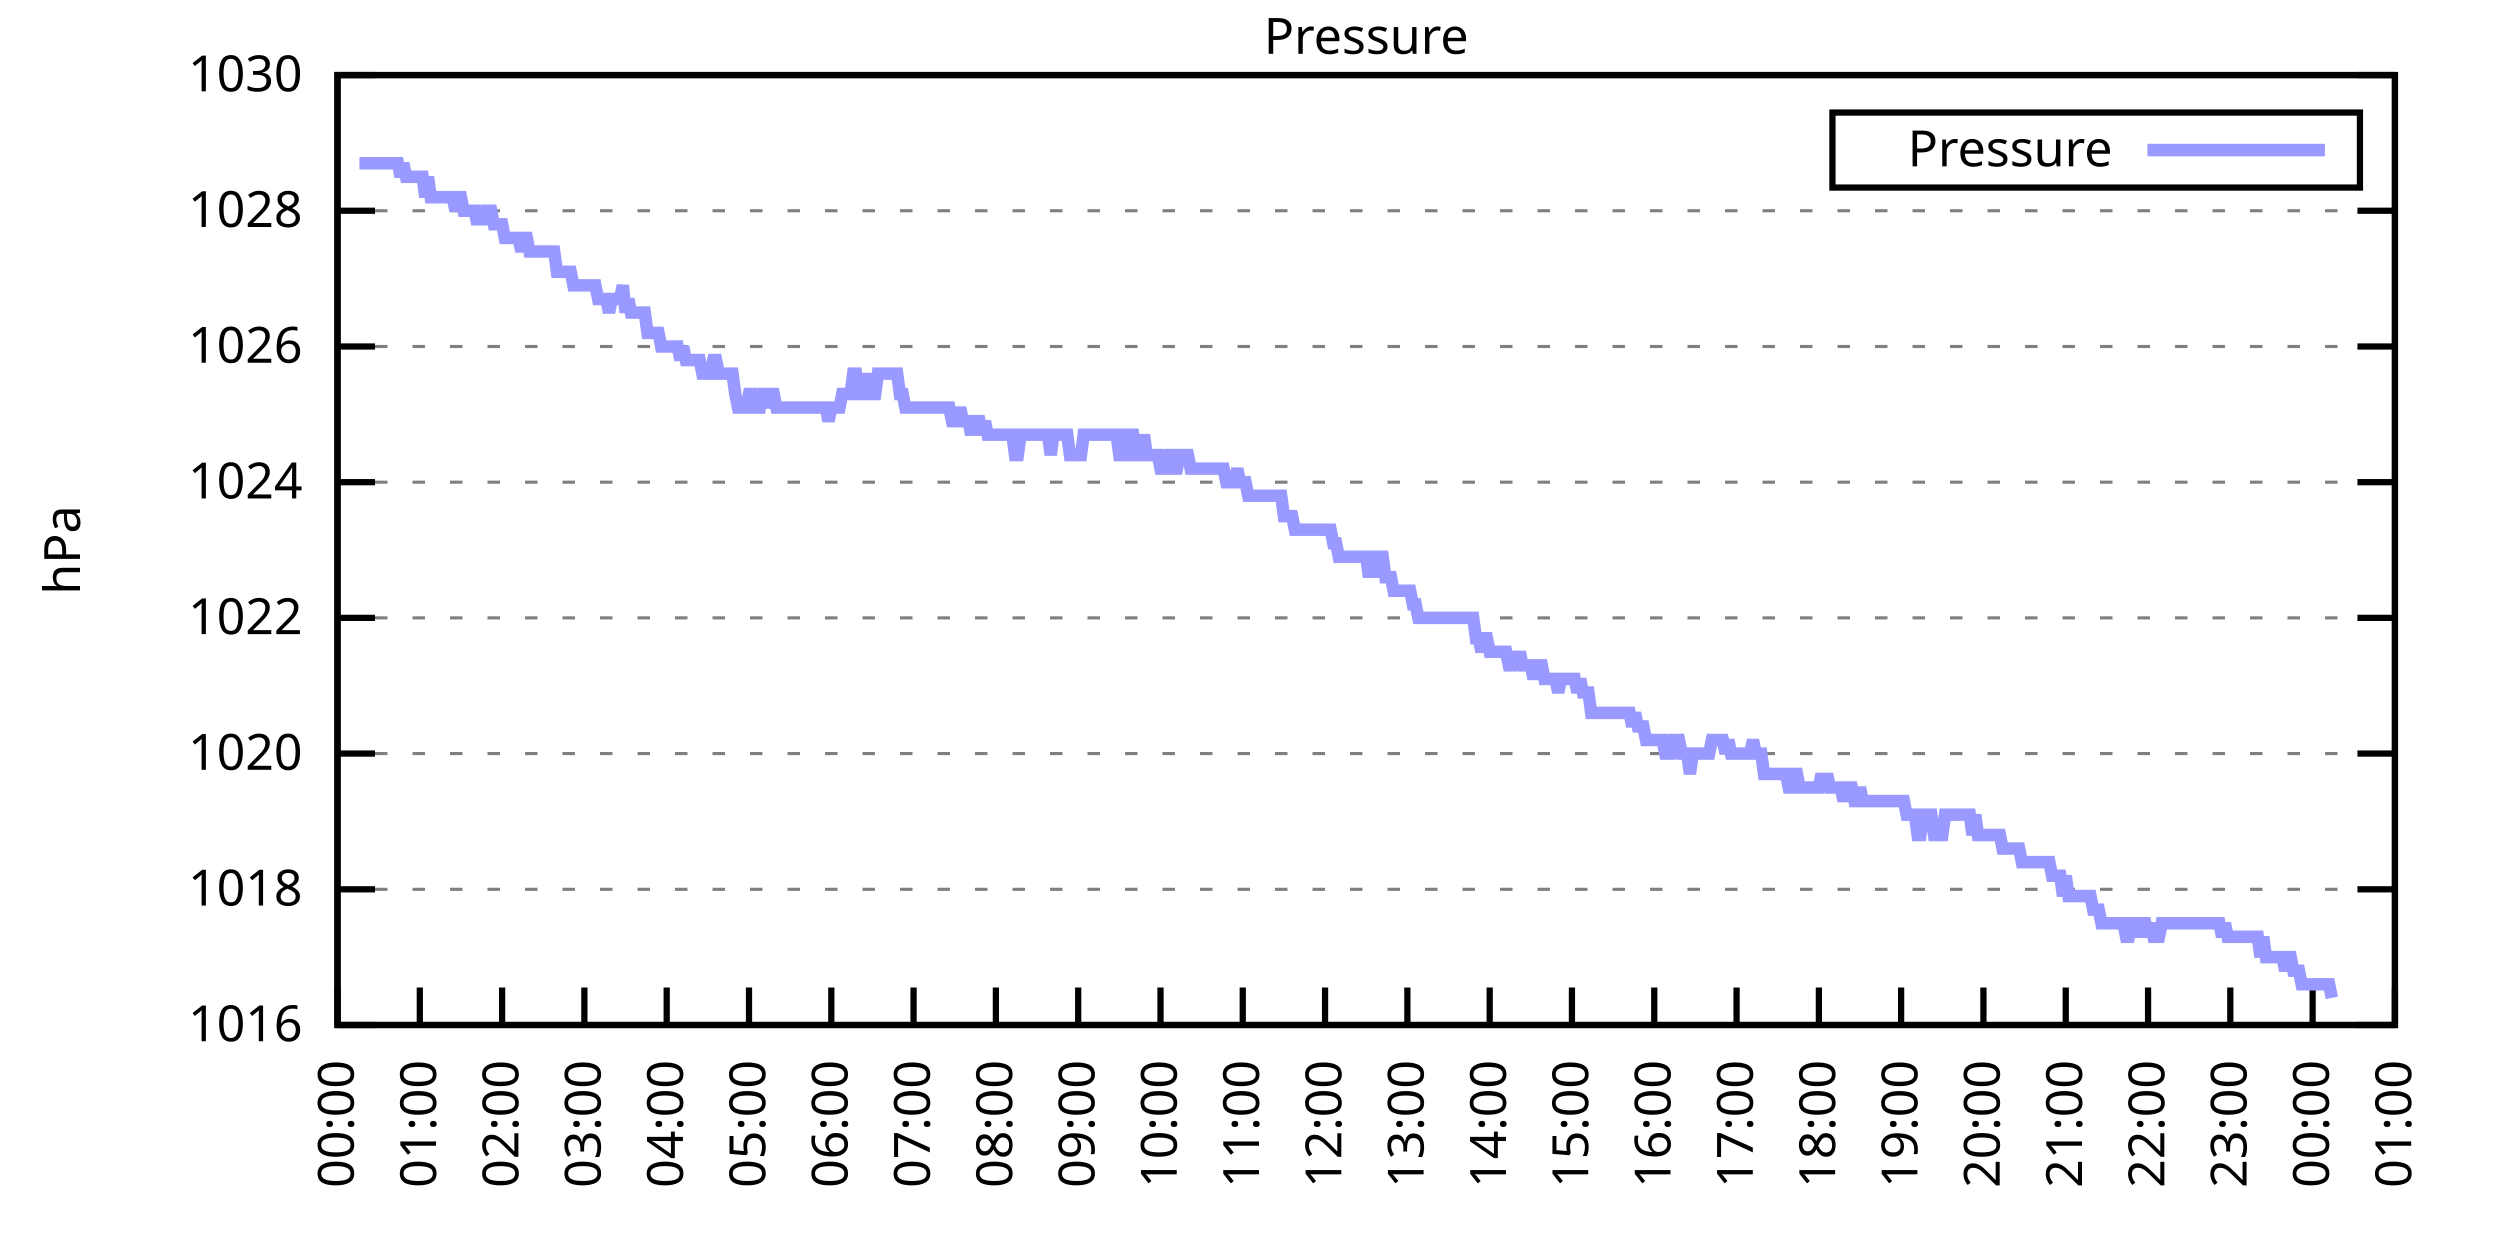
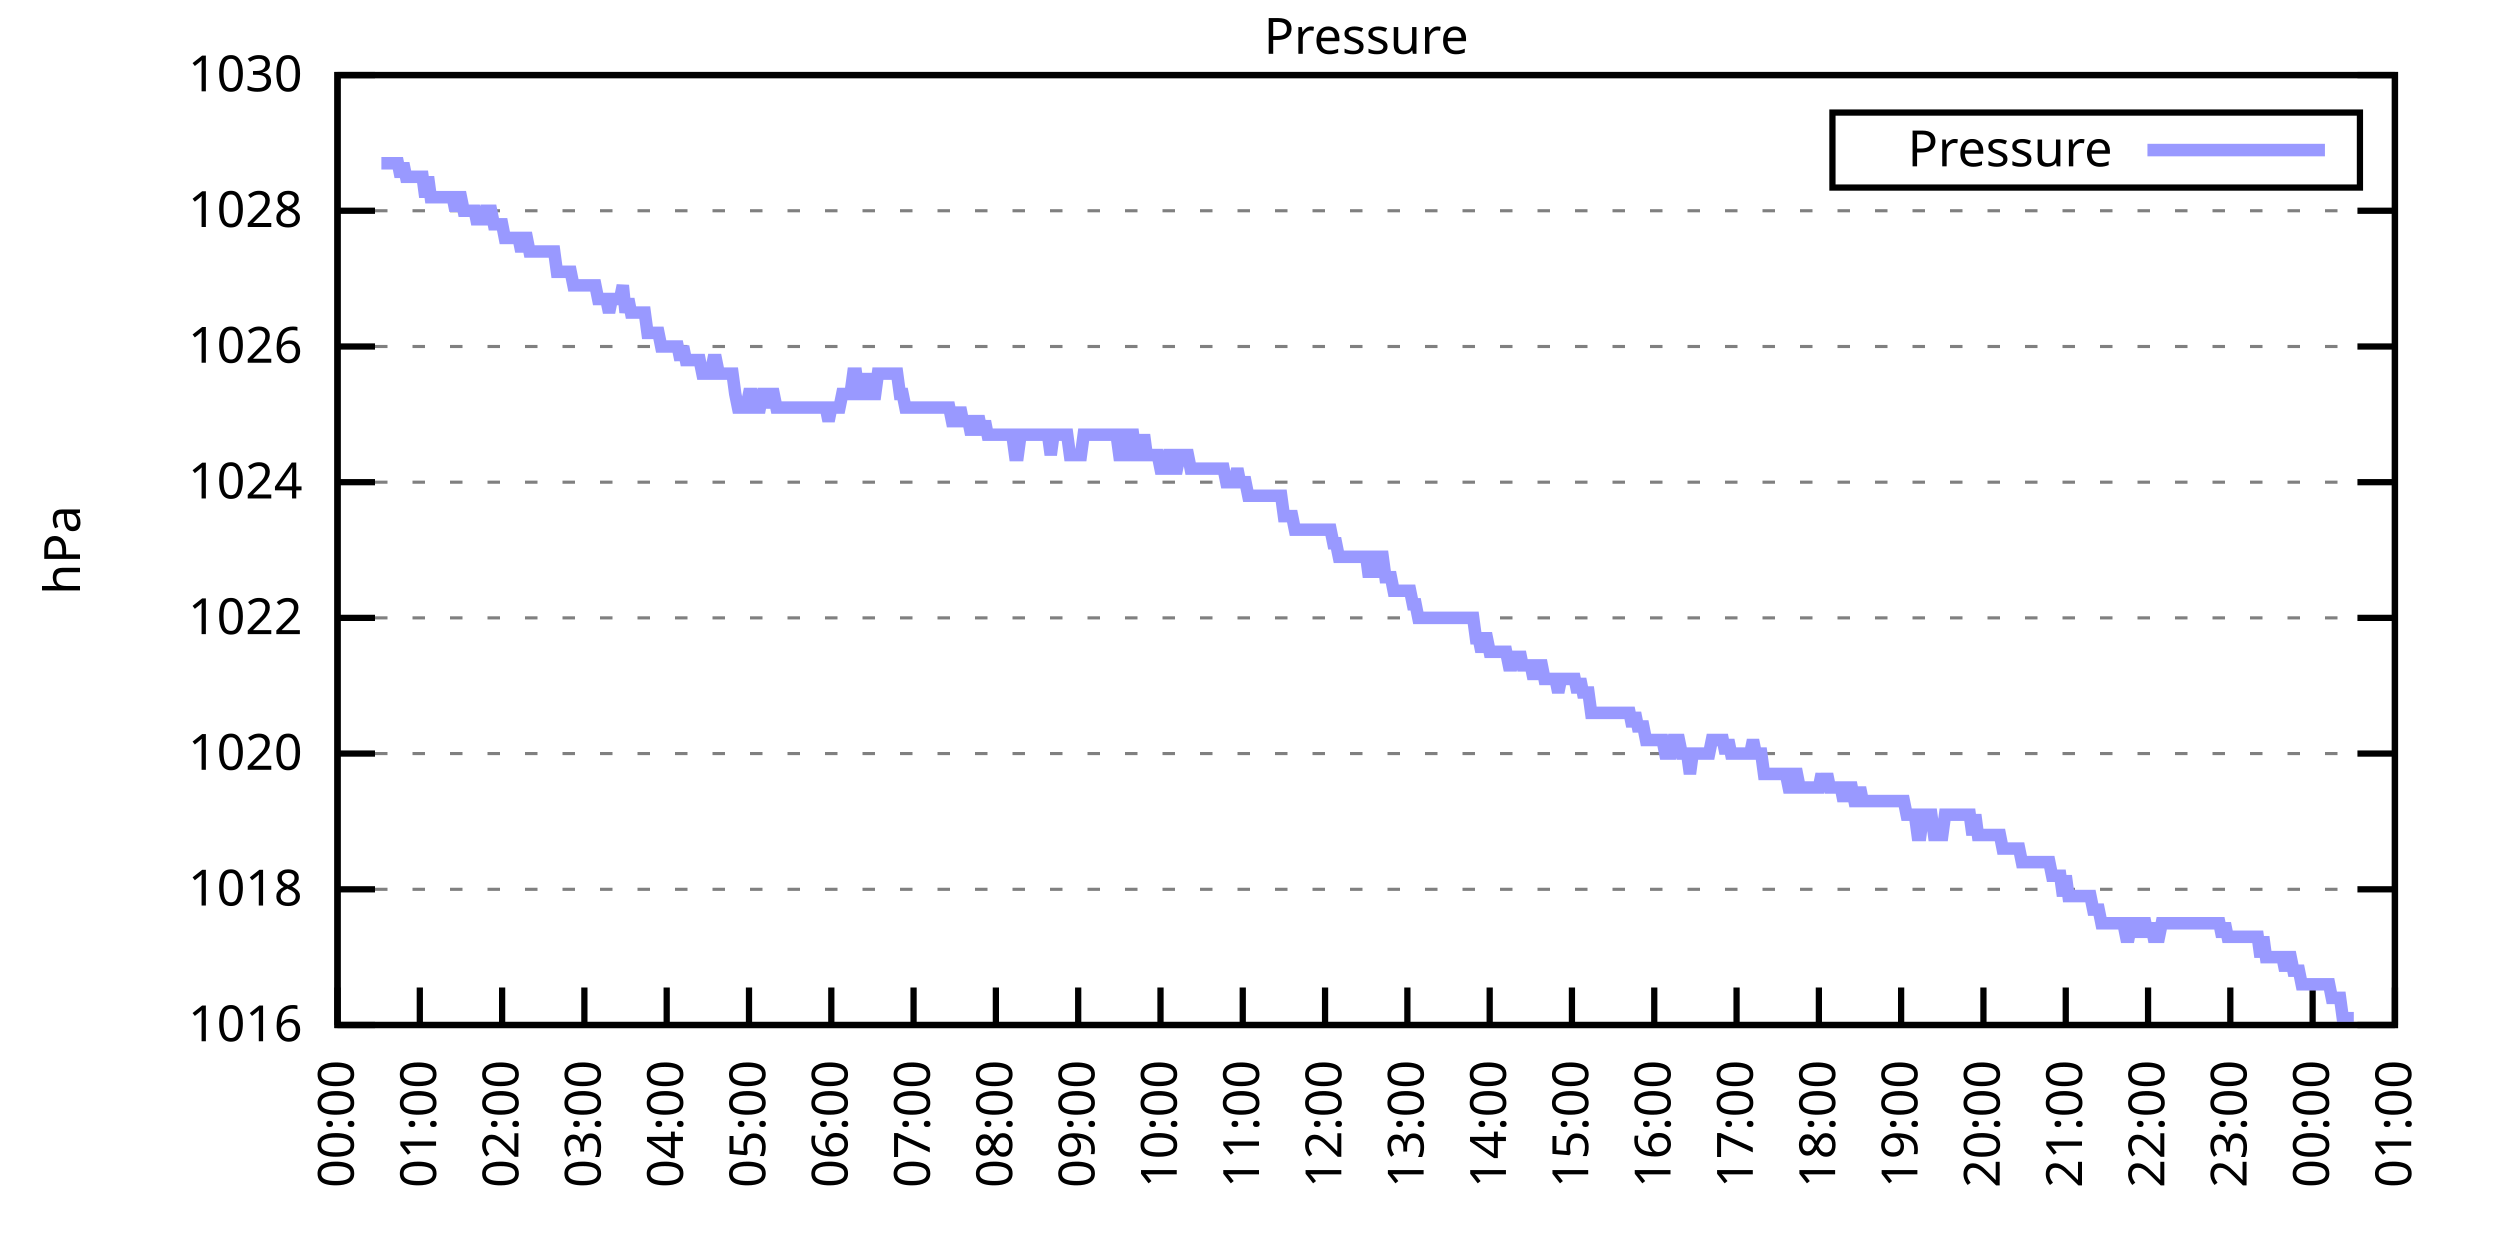
<svg xmlns="http://www.w3.org/2000/svg" xmlns:xlink="http://www.w3.org/1999/xlink" width="400" height="200" viewBox="0 0 400 200">
  <g id="gnuplot_canvas">
    <rect x="0" y="0" width="400" height="200" fill="none" />
    <defs>
      <circle id="gpDot" r="0.5" stroke-width="0.5" stroke="currentColor" />
      <path id="gpPt0" stroke-width="0.333" stroke="currentColor" d="M-1,0 h2 M0,-1 v2" />
      <path id="gpPt1" stroke-width="0.333" stroke="currentColor" d="M-1,-1 L1,1 M1,-1 L-1,1" />
      <path id="gpPt2" stroke-width="0.333" stroke="currentColor" d="M-1,0 L1,0 M0,-1 L0,1 M-1,-1 L1,1 M-1,1 L1,-1" />
      <rect id="gpPt3" stroke-width="0.333" stroke="currentColor" x="-1" y="-1" width="2" height="2" />
      <rect id="gpPt4" stroke-width="0.333" stroke="currentColor" fill="currentColor" x="-1" y="-1" width="2" height="2" />
      <circle id="gpPt5" stroke-width="0.333" stroke="currentColor" cx="0" cy="0" r="1" />
      <use xlink:href="#gpPt5" id="gpPt6" fill="currentColor" stroke="none" />
      <path id="gpPt7" stroke-width="0.333" stroke="currentColor" d="M0,-1.33 L-1.33,0.67 L1.33,0.67 z" />
      <use xlink:href="#gpPt7" id="gpPt8" fill="currentColor" stroke="none" />
      <use xlink:href="#gpPt7" id="gpPt9" stroke="currentColor" transform="rotate(180)" />
      <use xlink:href="#gpPt9" id="gpPt10" fill="currentColor" stroke="none" />
      <use xlink:href="#gpPt3" id="gpPt11" stroke="currentColor" transform="rotate(45)" />
      <use xlink:href="#gpPt11" id="gpPt12" fill="currentColor" stroke="none" />
      <path id="gpPt13" stroke-width="0.333" stroke="currentColor" d="M0,1.330 L1.265,0.411 L0.782,-1.067 L-0.782,-1.076 L-1.265,0.411 z" />
      <use xlink:href="#gpPt13" id="gpPt14" fill="currentColor" stroke="none" />
      <filter id="textbox" filterUnits="objectBoundingBox" x="0" y="0" height="1" width="1">
        <feFlood flood-color="white" flood-opacity="1" result="bgnd" />
        <feComposite in="SourceGraphic" in2="bgnd" operator="atop" />
      </filter>
      <filter id="greybox" filterUnits="objectBoundingBox" x="0" y="0" height="1" width="1">
        <feFlood flood-color="lightgrey" flood-opacity="1" result="grey" />
        <feComposite in="SourceGraphic" in2="grey" operator="atop" />
      </filter>
    </defs>
    <g fill="none" color="white" stroke="currentColor" stroke-width="1.00" stroke-linecap="butt" stroke-linejoin="miter">
</g>
    <g fill="none" color="black" stroke="currentColor" stroke-width="1.00" stroke-linecap="butt" stroke-linejoin="miter">
      <g stroke="none" shape-rendering="crispEdges">
        <polygon fill="rgb(255, 255, 255)" points="54.00,164.00 383.18,164.00 383.18,12.02 54.00,12.02 " />
      </g>
    </g>
    <g fill="none" color="black" stroke="currentColor" stroke-width="1.00" stroke-linecap="butt" stroke-linejoin="miter">
</g>
    <g fill="none" color="black" stroke="black" stroke-width="0.50" stroke-linecap="butt" stroke-linejoin="miter">
</g>
    <g fill="none" color="gray" stroke="currentColor" stroke-width="0.50" stroke-linecap="butt" stroke-linejoin="miter">
      <path stroke="gray" stroke-dasharray="2,4" class="gridline" d="M54.00,164.00 L383.19,164.00  " />
    </g>
    <g fill="none" color="gray" stroke="gray" stroke-width="1.00" stroke-linecap="butt" stroke-linejoin="miter">
</g>
    <g fill="none" color="black" stroke="currentColor" stroke-width="1.00" stroke-linecap="butt" stroke-linejoin="miter">
      <path stroke="black" d="M54.00,164.00 L60.00,164.00 M383.19,164.00 L377.19,164.00  " />
      <g transform="translate(48.40,166.60)" stroke="none" fill="black" font-family="Sans" font-size="8.00" text-anchor="end">
        <text>
          <tspan font-family="Sans"> 1016</tspan>
        </text>
      </g>
    </g>
    <g fill="none" color="black" stroke="currentColor" stroke-width="1.00" stroke-linecap="butt" stroke-linejoin="miter">
</g>
    <g fill="none" color="black" stroke="black" stroke-width="0.50" stroke-linecap="butt" stroke-linejoin="miter">
</g>
    <g fill="none" color="gray" stroke="currentColor" stroke-width="0.50" stroke-linecap="butt" stroke-linejoin="miter">
      <path stroke="gray" stroke-dasharray="2,4" class="gridline" d="M54.00,142.29 L383.19,142.29  " />
    </g>
    <g fill="none" color="gray" stroke="gray" stroke-width="1.00" stroke-linecap="butt" stroke-linejoin="miter">
</g>
    <g fill="none" color="black" stroke="currentColor" stroke-width="1.00" stroke-linecap="butt" stroke-linejoin="miter">
      <path stroke="black" d="M54.00,142.29 L60.00,142.29 M383.19,142.29 L377.19,142.29  " />
      <g transform="translate(48.40,144.89)" stroke="none" fill="black" font-family="Sans" font-size="8.00" text-anchor="end">
        <text>
          <tspan font-family="Sans"> 1018</tspan>
        </text>
      </g>
    </g>
    <g fill="none" color="black" stroke="currentColor" stroke-width="1.00" stroke-linecap="butt" stroke-linejoin="miter">
</g>
    <g fill="none" color="black" stroke="black" stroke-width="0.50" stroke-linecap="butt" stroke-linejoin="miter">
</g>
    <g fill="none" color="gray" stroke="currentColor" stroke-width="0.50" stroke-linecap="butt" stroke-linejoin="miter">
      <path stroke="gray" stroke-dasharray="2,4" class="gridline" d="M54.00,120.57 L383.19,120.57  " />
    </g>
    <g fill="none" color="gray" stroke="gray" stroke-width="1.00" stroke-linecap="butt" stroke-linejoin="miter">
</g>
    <g fill="none" color="black" stroke="currentColor" stroke-width="1.00" stroke-linecap="butt" stroke-linejoin="miter">
      <path stroke="black" d="M54.00,120.57 L60.00,120.57 M383.19,120.57 L377.19,120.57  " />
      <g transform="translate(48.40,123.17)" stroke="none" fill="black" font-family="Sans" font-size="8.00" text-anchor="end">
        <text>
          <tspan font-family="Sans"> 1020</tspan>
        </text>
      </g>
    </g>
    <g fill="none" color="black" stroke="currentColor" stroke-width="1.00" stroke-linecap="butt" stroke-linejoin="miter">
</g>
    <g fill="none" color="black" stroke="black" stroke-width="0.50" stroke-linecap="butt" stroke-linejoin="miter">
</g>
    <g fill="none" color="gray" stroke="currentColor" stroke-width="0.50" stroke-linecap="butt" stroke-linejoin="miter">
      <path stroke="gray" stroke-dasharray="2,4" class="gridline" d="M54.00,98.86 L383.19,98.86  " />
    </g>
    <g fill="none" color="gray" stroke="gray" stroke-width="1.00" stroke-linecap="butt" stroke-linejoin="miter">
</g>
    <g fill="none" color="black" stroke="currentColor" stroke-width="1.00" stroke-linecap="butt" stroke-linejoin="miter">
      <path stroke="black" d="M54.00,98.86 L60.00,98.86 M383.19,98.86 L377.19,98.86  " />
      <g transform="translate(48.40,101.46)" stroke="none" fill="black" font-family="Sans" font-size="8.00" text-anchor="end">
        <text>
          <tspan font-family="Sans"> 1022</tspan>
        </text>
      </g>
    </g>
    <g fill="none" color="black" stroke="currentColor" stroke-width="1.00" stroke-linecap="butt" stroke-linejoin="miter">
</g>
    <g fill="none" color="black" stroke="black" stroke-width="0.50" stroke-linecap="butt" stroke-linejoin="miter">
</g>
    <g fill="none" color="gray" stroke="currentColor" stroke-width="0.50" stroke-linecap="butt" stroke-linejoin="miter">
      <path stroke="gray" stroke-dasharray="2,4" class="gridline" d="M54.00,77.15 L383.19,77.15  " />
    </g>
    <g fill="none" color="gray" stroke="gray" stroke-width="1.00" stroke-linecap="butt" stroke-linejoin="miter">
</g>
    <g fill="none" color="black" stroke="currentColor" stroke-width="1.00" stroke-linecap="butt" stroke-linejoin="miter">
      <path stroke="black" d="M54.00,77.15 L60.00,77.15 M383.19,77.15 L377.19,77.15  " />
      <g transform="translate(48.40,79.75)" stroke="none" fill="black" font-family="Sans" font-size="8.00" text-anchor="end">
        <text>
          <tspan font-family="Sans"> 1024</tspan>
        </text>
      </g>
    </g>
    <g fill="none" color="black" stroke="currentColor" stroke-width="1.00" stroke-linecap="butt" stroke-linejoin="miter">
</g>
    <g fill="none" color="black" stroke="black" stroke-width="0.50" stroke-linecap="butt" stroke-linejoin="miter">
</g>
    <g fill="none" color="gray" stroke="currentColor" stroke-width="0.50" stroke-linecap="butt" stroke-linejoin="miter">
      <path stroke="gray" stroke-dasharray="2,4" class="gridline" d="M54.00,55.44 L383.19,55.44  " />
    </g>
    <g fill="none" color="gray" stroke="gray" stroke-width="1.00" stroke-linecap="butt" stroke-linejoin="miter">
</g>
    <g fill="none" color="black" stroke="currentColor" stroke-width="1.00" stroke-linecap="butt" stroke-linejoin="miter">
      <path stroke="black" d="M54.00,55.44 L60.00,55.44 M383.19,55.44 L377.19,55.44  " />
      <g transform="translate(48.40,58.04)" stroke="none" fill="black" font-family="Sans" font-size="8.00" text-anchor="end">
        <text>
          <tspan font-family="Sans"> 1026</tspan>
        </text>
      </g>
    </g>
    <g fill="none" color="black" stroke="currentColor" stroke-width="1.00" stroke-linecap="butt" stroke-linejoin="miter">
</g>
    <g fill="none" color="black" stroke="black" stroke-width="0.50" stroke-linecap="butt" stroke-linejoin="miter">
</g>
    <g fill="none" color="gray" stroke="currentColor" stroke-width="0.50" stroke-linecap="butt" stroke-linejoin="miter">
      <path stroke="gray" stroke-dasharray="2,4" class="gridline" d="M54.00,33.72 L383.19,33.72  " />
    </g>
    <g fill="none" color="gray" stroke="gray" stroke-width="1.00" stroke-linecap="butt" stroke-linejoin="miter">
</g>
    <g fill="none" color="black" stroke="currentColor" stroke-width="1.00" stroke-linecap="butt" stroke-linejoin="miter">
      <path stroke="black" d="M54.00,33.72 L60.00,33.72 M383.19,33.72 L377.19,33.72  " />
      <g transform="translate(48.40,36.32)" stroke="none" fill="black" font-family="Sans" font-size="8.00" text-anchor="end">
        <text>
          <tspan font-family="Sans"> 1028</tspan>
        </text>
      </g>
    </g>
    <g fill="none" color="black" stroke="currentColor" stroke-width="1.00" stroke-linecap="butt" stroke-linejoin="miter">
</g>
    <g fill="none" color="black" stroke="black" stroke-width="0.50" stroke-linecap="butt" stroke-linejoin="miter">
</g>
    <g fill="none" color="gray" stroke="currentColor" stroke-width="0.50" stroke-linecap="butt" stroke-linejoin="miter">
      <path stroke="gray" stroke-dasharray="2,4" class="gridline" d="M54.00,12.01 L383.19,12.01  " />
    </g>
    <g fill="none" color="gray" stroke="gray" stroke-width="1.00" stroke-linecap="butt" stroke-linejoin="miter">
</g>
    <g fill="none" color="black" stroke="currentColor" stroke-width="1.00" stroke-linecap="butt" stroke-linejoin="miter">
      <path stroke="black" d="M54.00,12.01 L60.00,12.01 M383.19,12.01 L377.19,12.01  " />
      <g transform="translate(48.40,14.61)" stroke="none" fill="black" font-family="Sans" font-size="8.00" text-anchor="end">
        <text>
          <tspan font-family="Sans"> 1030</tspan>
        </text>
      </g>
    </g>
    <g fill="none" color="black" stroke="currentColor" stroke-width="1.00" stroke-linecap="butt" stroke-linejoin="miter">
      <path stroke="black" d="M54.00,164.00 L54.00,158.00  " />
      <g transform="translate(56.60,169.60) rotate(270.00)" stroke="none" fill="black" font-family="Sans" font-size="8.00" text-anchor="end">
        <text>
          <tspan font-family="Sans">00:00</tspan>
        </text>
      </g>
    </g>
    <g fill="none" color="black" stroke="currentColor" stroke-width="1.00" stroke-linecap="butt" stroke-linejoin="miter">
      <path stroke="black" d="M67.17,164.00 L67.17,158.00  " />
      <g transform="translate(69.77,169.60) rotate(270.00)" stroke="none" fill="black" font-family="Sans" font-size="8.00" text-anchor="end">
        <text>
          <tspan font-family="Sans">01:00</tspan>
        </text>
      </g>
    </g>
    <g fill="none" color="black" stroke="currentColor" stroke-width="1.00" stroke-linecap="butt" stroke-linejoin="miter">
      <path stroke="black" d="M80.34,164.00 L80.34,158.00  " />
      <g transform="translate(82.94,169.60) rotate(270.00)" stroke="none" fill="black" font-family="Sans" font-size="8.00" text-anchor="end">
        <text>
          <tspan font-family="Sans">02:00</tspan>
        </text>
      </g>
    </g>
    <g fill="none" color="black" stroke="currentColor" stroke-width="1.00" stroke-linecap="butt" stroke-linejoin="miter">
      <path stroke="black" d="M93.50,164.00 L93.50,158.00  " />
      <g transform="translate(96.10,169.60) rotate(270.00)" stroke="none" fill="black" font-family="Sans" font-size="8.00" text-anchor="end">
        <text>
          <tspan font-family="Sans">03:00</tspan>
        </text>
      </g>
    </g>
    <g fill="none" color="black" stroke="currentColor" stroke-width="1.00" stroke-linecap="butt" stroke-linejoin="miter">
      <path stroke="black" d="M106.67,164.00 L106.67,158.00  " />
      <g transform="translate(109.27,169.60) rotate(270.00)" stroke="none" fill="black" font-family="Sans" font-size="8.00" text-anchor="end">
        <text>
          <tspan font-family="Sans">04:00</tspan>
        </text>
      </g>
    </g>
    <g fill="none" color="black" stroke="currentColor" stroke-width="1.00" stroke-linecap="butt" stroke-linejoin="miter">
      <path stroke="black" d="M119.84,164.00 L119.84,158.00  " />
      <g transform="translate(122.44,169.60) rotate(270.00)" stroke="none" fill="black" font-family="Sans" font-size="8.00" text-anchor="end">
        <text>
          <tspan font-family="Sans">05:00</tspan>
        </text>
      </g>
    </g>
    <g fill="none" color="black" stroke="currentColor" stroke-width="1.00" stroke-linecap="butt" stroke-linejoin="miter">
      <path stroke="black" d="M133.01,164.00 L133.01,158.00  " />
      <g transform="translate(135.61,169.60) rotate(270.00)" stroke="none" fill="black" font-family="Sans" font-size="8.00" text-anchor="end">
        <text>
          <tspan font-family="Sans">06:00</tspan>
        </text>
      </g>
    </g>
    <g fill="none" color="black" stroke="currentColor" stroke-width="1.00" stroke-linecap="butt" stroke-linejoin="miter">
      <path stroke="black" d="M146.17,164.00 L146.17,158.00  " />
      <g transform="translate(148.77,169.60) rotate(270.00)" stroke="none" fill="black" font-family="Sans" font-size="8.00" text-anchor="end">
        <text>
          <tspan font-family="Sans">07:00</tspan>
        </text>
      </g>
    </g>
    <g fill="none" color="black" stroke="currentColor" stroke-width="1.00" stroke-linecap="butt" stroke-linejoin="miter">
      <path stroke="black" d="M159.34,164.00 L159.34,158.00  " />
      <g transform="translate(161.94,169.60) rotate(270.00)" stroke="none" fill="black" font-family="Sans" font-size="8.00" text-anchor="end">
        <text>
          <tspan font-family="Sans">08:00</tspan>
        </text>
      </g>
    </g>
    <g fill="none" color="black" stroke="currentColor" stroke-width="1.00" stroke-linecap="butt" stroke-linejoin="miter">
      <path stroke="black" d="M172.51,164.00 L172.51,158.00  " />
      <g transform="translate(175.11,169.60) rotate(270.00)" stroke="none" fill="black" font-family="Sans" font-size="8.00" text-anchor="end">
        <text>
          <tspan font-family="Sans">09:00</tspan>
        </text>
      </g>
    </g>
    <g fill="none" color="black" stroke="currentColor" stroke-width="1.00" stroke-linecap="butt" stroke-linejoin="miter">
      <path stroke="black" d="M185.68,164.00 L185.68,158.00  " />
      <g transform="translate(188.28,169.60) rotate(270.00)" stroke="none" fill="black" font-family="Sans" font-size="8.00" text-anchor="end">
        <text>
          <tspan font-family="Sans">10:00</tspan>
        </text>
      </g>
    </g>
    <g fill="none" color="black" stroke="currentColor" stroke-width="1.00" stroke-linecap="butt" stroke-linejoin="miter">
      <path stroke="black" d="M198.84,164.00 L198.84,158.00  " />
      <g transform="translate(201.44,169.60) rotate(270.00)" stroke="none" fill="black" font-family="Sans" font-size="8.00" text-anchor="end">
        <text>
          <tspan font-family="Sans">11:00</tspan>
        </text>
      </g>
    </g>
    <g fill="none" color="black" stroke="currentColor" stroke-width="1.00" stroke-linecap="butt" stroke-linejoin="miter">
      <path stroke="black" d="M212.01,164.00 L212.01,158.00  " />
      <g transform="translate(214.61,169.60) rotate(270.00)" stroke="none" fill="black" font-family="Sans" font-size="8.00" text-anchor="end">
        <text>
          <tspan font-family="Sans">12:00</tspan>
        </text>
      </g>
    </g>
    <g fill="none" color="black" stroke="currentColor" stroke-width="1.00" stroke-linecap="butt" stroke-linejoin="miter">
      <path stroke="black" d="M225.18,164.00 L225.18,158.00  " />
      <g transform="translate(227.78,169.60) rotate(270.00)" stroke="none" fill="black" font-family="Sans" font-size="8.00" text-anchor="end">
        <text>
          <tspan font-family="Sans">13:00</tspan>
        </text>
      </g>
    </g>
    <g fill="none" color="black" stroke="currentColor" stroke-width="1.00" stroke-linecap="butt" stroke-linejoin="miter">
      <path stroke="black" d="M238.35,164.00 L238.35,158.00  " />
      <g transform="translate(240.95,169.60) rotate(270.00)" stroke="none" fill="black" font-family="Sans" font-size="8.00" text-anchor="end">
        <text>
          <tspan font-family="Sans">14:00</tspan>
        </text>
      </g>
    </g>
    <g fill="none" color="black" stroke="currentColor" stroke-width="1.00" stroke-linecap="butt" stroke-linejoin="miter">
      <path stroke="black" d="M251.51,164.00 L251.51,158.00  " />
      <g transform="translate(254.11,169.60) rotate(270.00)" stroke="none" fill="black" font-family="Sans" font-size="8.00" text-anchor="end">
        <text>
          <tspan font-family="Sans">15:00</tspan>
        </text>
      </g>
    </g>
    <g fill="none" color="black" stroke="currentColor" stroke-width="1.00" stroke-linecap="butt" stroke-linejoin="miter">
      <path stroke="black" d="M264.68,164.00 L264.68,158.00  " />
      <g transform="translate(267.28,169.60) rotate(270.00)" stroke="none" fill="black" font-family="Sans" font-size="8.00" text-anchor="end">
        <text>
          <tspan font-family="Sans">16:00</tspan>
        </text>
      </g>
    </g>
    <g fill="none" color="black" stroke="currentColor" stroke-width="1.00" stroke-linecap="butt" stroke-linejoin="miter">
      <path stroke="black" d="M277.85,164.00 L277.85,158.00  " />
      <g transform="translate(280.45,169.60) rotate(270.00)" stroke="none" fill="black" font-family="Sans" font-size="8.00" text-anchor="end">
        <text>
          <tspan font-family="Sans">17:00</tspan>
        </text>
      </g>
    </g>
    <g fill="none" color="black" stroke="currentColor" stroke-width="1.00" stroke-linecap="butt" stroke-linejoin="miter">
      <path stroke="black" d="M291.02,164.00 L291.02,158.00  " />
      <g transform="translate(293.62,169.60) rotate(270.00)" stroke="none" fill="black" font-family="Sans" font-size="8.00" text-anchor="end">
        <text>
          <tspan font-family="Sans">18:00</tspan>
        </text>
      </g>
    </g>
    <g fill="none" color="black" stroke="currentColor" stroke-width="1.00" stroke-linecap="butt" stroke-linejoin="miter">
      <path stroke="black" d="M304.18,164.00 L304.18,158.00  " />
      <g transform="translate(306.78,169.60) rotate(270.00)" stroke="none" fill="black" font-family="Sans" font-size="8.00" text-anchor="end">
        <text>
          <tspan font-family="Sans">19:00</tspan>
        </text>
      </g>
    </g>
    <g fill="none" color="black" stroke="currentColor" stroke-width="1.00" stroke-linecap="butt" stroke-linejoin="miter">
      <path stroke="black" d="M317.35,164.00 L317.35,158.00  " />
      <g transform="translate(319.95,169.60) rotate(270.00)" stroke="none" fill="black" font-family="Sans" font-size="8.00" text-anchor="end">
        <text>
          <tspan font-family="Sans">20:00</tspan>
        </text>
      </g>
    </g>
    <g fill="none" color="black" stroke="currentColor" stroke-width="1.00" stroke-linecap="butt" stroke-linejoin="miter">
      <path stroke="black" d="M330.52,164.00 L330.52,158.00  " />
      <g transform="translate(333.12,169.60) rotate(270.00)" stroke="none" fill="black" font-family="Sans" font-size="8.00" text-anchor="end">
        <text>
          <tspan font-family="Sans">21:00</tspan>
        </text>
      </g>
    </g>
    <g fill="none" color="black" stroke="currentColor" stroke-width="1.00" stroke-linecap="butt" stroke-linejoin="miter">
      <path stroke="black" d="M343.69,164.00 L343.69,158.00  " />
      <g transform="translate(346.29,169.60) rotate(270.00)" stroke="none" fill="black" font-family="Sans" font-size="8.00" text-anchor="end">
        <text>
          <tspan font-family="Sans">22:00</tspan>
        </text>
      </g>
    </g>
    <g fill="none" color="black" stroke="currentColor" stroke-width="1.00" stroke-linecap="butt" stroke-linejoin="miter">
      <path stroke="black" d="M356.85,164.00 L356.85,158.00  " />
      <g transform="translate(359.45,169.60) rotate(270.00)" stroke="none" fill="black" font-family="Sans" font-size="8.00" text-anchor="end">
        <text>
          <tspan font-family="Sans">23:00</tspan>
        </text>
      </g>
    </g>
    <g fill="none" color="black" stroke="currentColor" stroke-width="1.00" stroke-linecap="butt" stroke-linejoin="miter">
      <path stroke="black" d="M370.02,164.00 L370.02,158.00  " />
      <g transform="translate(372.62,169.60) rotate(270.00)" stroke="none" fill="black" font-family="Sans" font-size="8.00" text-anchor="end">
        <text>
          <tspan font-family="Sans">00:00</tspan>
        </text>
      </g>
    </g>
    <g fill="none" color="black" stroke="currentColor" stroke-width="1.00" stroke-linecap="butt" stroke-linejoin="miter">
      <path stroke="black" d="M383.19,164.00 L383.19,158.00  " />
      <g transform="translate(385.79,169.60) rotate(270.00)" stroke="none" fill="black" font-family="Sans" font-size="8.00" text-anchor="end">
        <text>
          <tspan font-family="Sans">01:00</tspan>
        </text>
      </g>
    </g>
    <g fill="none" color="black" stroke="currentColor" stroke-width="1.00" stroke-linecap="butt" stroke-linejoin="miter">
</g>
    <g fill="none" color="black" stroke="currentColor" stroke-width="1.00" stroke-linecap="butt" stroke-linejoin="miter">
      <path stroke="black" d="M54.00,12.01 L54.00,164.00 L383.19,164.00 L383.19,12.01 L54.00,12.01 Z  " />
    </g>
    <g fill="none" color="black" stroke="currentColor" stroke-width="1.00" stroke-linecap="butt" stroke-linejoin="miter">
</g>
    <g fill="none" color="black" stroke="currentColor" stroke-width="1.00" stroke-linecap="butt" stroke-linejoin="miter">
      <path stroke="black" d="M293.19,30.01 L293.19,18.01 L377.59,18.01 L377.59,30.01 L293.19,30.01 Z  " />
    </g>
    <g id="Pressure_plot_1">
      <g fill="none" color="white" stroke="black" stroke-width="2.00" stroke-linecap="butt" stroke-linejoin="miter">
</g>
      <g fill="none" color="black" stroke="currentColor" stroke-width="2.00" stroke-linecap="butt" stroke-linejoin="miter">
        <g transform="translate(337.99,26.61)" stroke="none" fill="black" font-family="Sans" font-size="8.00" text-anchor="end">
          <text>
            <tspan font-family="Sans">Pressure</tspan>
          </text>
        </g>
      </g>
      <g fill="none" color="black" stroke="currentColor" stroke-width="2.00" stroke-linecap="butt" stroke-linejoin="miter">
-         <path stroke="rgb(153, 153, 255)" d="M343.59,24.01 L371.99,24.01 M57.51,26.12 L57.95,26.12 L58.39,26.12 L58.83,26.12 L59.27,26.12 L59.71,26.12   L60.14,26.12 L60.58,26.12 L61.02,26.12 L61.46,26.12 L61.90,26.12 L62.34,26.12 L62.78,26.12 L63.22,26.12   L63.66,26.12 L64.10,28.29 L64.53,26.12 L64.97,28.29 L65.41,28.29 L65.85,28.29 L66.29,28.29 L66.73,28.29   L67.17,28.29 L67.61,28.29 L68.05,31.55 L68.48,28.29 L68.92,31.55 L69.36,31.55 L69.80,31.55 L70.24,31.55   L70.68,31.55 L71.12,31.55 L71.56,31.55 L72.00,31.55 L72.43,31.55 L72.87,33.72 L73.31,31.55 L73.75,31.55   L74.19,33.72 L74.63,33.72 L75.07,33.72 L75.51,33.72 L75.95,33.72 L76.38,35.89 L76.82,33.72 L77.26,35.89   L77.70,33.72 L78.14,33.72 L78.58,33.72 L79.02,35.89 L79.46,35.89 L79.90,35.89 L80.34,35.89 L80.77,38.07   L81.21,38.07 L81.65,38.07 L82.09,38.07 L82.53,38.07 L82.97,38.07 L83.41,40.24 L83.85,38.07 L84.29,38.07   L84.72,40.24 L85.16,40.24 L85.60,40.24 L86.04,40.24 L86.48,40.24 L86.92,40.24 L87.36,40.24 L87.80,40.24   L88.24,40.24 L88.67,40.24 L89.11,43.49 L89.55,43.49 L89.99,43.49 L90.43,43.49 L90.87,43.49 L91.31,43.49   L91.75,45.66 L92.19,45.66 L92.62,45.66 L93.06,45.66 L93.50,45.66 L93.94,45.66 L94.38,45.66 L94.82,45.66   L95.26,45.66 L95.70,47.84 L96.14,47.84 L96.58,47.84 L97.01,47.84 L97.45,50.01 L97.89,47.84 L98.33,47.84   L98.77,47.84 L99.21,47.84 L99.65,45.66 L100.09,50.01 L100.53,47.84 L100.96,50.01 L101.40,50.01 L101.84,50.01   L102.28,50.01 L102.72,50.01 L103.16,50.01 L103.60,53.26 L104.04,53.26 L104.48,53.26 L104.91,53.26 L105.35,53.26   L105.79,55.44 L106.23,55.44 L106.67,55.44 L107.11,55.44 L107.55,55.44 L107.99,55.44 L108.43,55.44 L108.87,57.61   L109.30,55.44 L109.74,57.61 L110.18,57.61 L110.62,57.61 L111.06,57.61 L111.50,57.61 L111.94,57.61 L112.38,59.78   L112.82,59.78 L113.25,59.78 L113.69,59.78 L114.13,57.61 L114.57,57.61 L115.01,59.78 L115.45,59.78 L115.89,59.78   L116.33,59.78 L116.77,59.78 L117.20,59.78 L117.64,63.04 L118.08,65.21 L118.52,65.21 L118.96,65.21 L119.40,65.21   L119.84,63.04 L120.28,63.04 L120.72,65.21 L121.15,65.21 L121.59,65.21 L122.03,63.04 L122.47,63.04 L122.91,65.21   L123.35,63.04 L123.79,63.04 L124.23,65.21 L124.67,65.21 L125.11,65.21 L125.54,65.21 L125.98,65.21 L126.42,65.21   L126.86,65.21 L127.30,65.21 L127.74,65.21 L128.18,65.21 L128.62,65.21 L129.06,65.21 L129.49,65.21 L129.93,65.21   L130.37,65.21 L130.81,65.21 L131.25,65.21 L131.69,65.21 L132.13,65.21 L132.57,67.38 L133.01,65.21 L133.44,65.21   L133.88,65.21 L134.32,65.21 L134.76,63.04 L135.20,63.04 L135.64,63.04 L136.08,63.04 L136.52,59.78 L136.96,59.78   L137.39,63.04 L137.83,63.04 L138.27,63.04 L138.71,59.78 L139.15,63.04 L139.59,63.04 L140.03,63.04 L140.47,59.78   L140.91,59.78 L141.35,59.78 L141.78,59.78 L142.22,59.78 L142.66,59.78 L143.10,59.78 L143.54,59.78 L143.98,63.04   L144.42,63.04 L144.86,65.21 L145.30,65.21 L145.73,65.21 L146.17,65.21 L146.61,65.21 L147.05,65.21 L147.49,65.21   L147.93,65.21 L148.37,65.21 L148.81,65.21 L149.25,65.21 L149.68,65.21 L150.12,65.21 L150.56,65.21 L151.00,65.21   L151.44,65.21 L151.88,65.21 L152.32,67.38 L152.76,67.38 L153.20,67.38 L153.63,65.21 L154.07,67.38 L154.51,67.38   L154.95,67.38 L155.39,69.55 L155.83,67.38 L156.27,67.38 L156.71,67.38 L157.15,69.55 L157.59,67.38 L158.02,69.55   L158.46,69.55 L158.90,69.55 L159.34,69.55 L159.78,69.55 L160.22,69.55 L160.66,69.55 L161.10,69.55 L161.54,69.55   L161.97,69.55 L162.41,72.81 L162.85,72.81 L163.29,69.55 L163.73,69.55 L164.17,69.55 L164.61,69.55 L165.05,69.55   L165.49,69.55 L165.92,69.55 L166.36,69.55 L166.80,69.55 L167.24,69.55 L167.68,69.55 L168.12,72.81 L168.56,69.55   L169.00,69.55 L169.44,69.55 L169.87,69.55 L170.31,69.55 L170.75,69.55 L171.19,72.81 L171.63,72.81 L172.07,72.81   L172.51,72.81 L172.95,72.81 L173.39,69.55 L173.83,69.55 L174.26,69.55 L174.70,69.55 L175.14,69.55 L175.58,69.55   L176.02,69.55 L176.46,69.55 L176.90,69.55 L177.34,69.55 L177.78,69.55 L178.21,69.55 L178.65,69.55 L179.09,72.81   L179.53,72.81 L179.97,72.81 L180.41,69.55 L180.85,69.55 L181.29,69.55 L181.73,72.81 L182.16,72.81 L182.60,72.81   L183.04,69.55 L183.48,72.81 L183.92,72.81 L184.36,72.81 L184.80,72.81 L185.24,72.81 L185.68,74.98 L186.11,74.98   L186.55,74.98 L186.99,72.81 L187.43,72.81 L187.87,74.98 L188.31,74.98 L188.75,72.81 L189.19,72.81 L189.63,72.81   L190.07,72.81 L190.50,74.98 L190.94,74.98 L191.38,74.98 L191.82,74.98 L192.26,74.98 L192.70,74.98 L193.14,74.98   L193.58,74.98 L194.02,74.98 L194.45,74.98 L194.89,74.98 L195.33,74.98 L195.77,74.98 L196.21,77.15 L196.65,77.15   L197.09,77.15 L197.53,77.15 L197.97,74.98 L198.40,77.15 L198.84,77.15 L199.28,77.15 L199.72,79.32 L200.16,79.32   L200.60,79.32 L201.04,79.32 L201.48,79.32 L201.92,79.32 L202.35,79.32 L202.79,79.32 L203.23,79.32 L203.67,79.32   L204.11,79.32 L204.55,79.32 L204.99,79.32 L205.43,82.58 L205.87,82.58 L206.31,82.58 L206.74,82.58 L207.18,84.75   L207.62,84.75 L208.06,84.75 L208.50,84.75 L208.94,84.75 L209.38,84.75 L209.82,84.75 L210.26,84.75 L210.69,84.75   L211.13,84.75 L211.57,84.75 L212.01,84.75 L212.45,84.75 L212.89,84.75 L213.33,86.92 L213.77,86.92 L214.21,89.09   L214.64,89.09 L215.08,89.09 L215.52,89.09 L215.96,89.09 L216.40,89.09 L216.84,89.09 L217.28,89.09 L217.72,89.09   L218.16,89.09 L218.60,89.09 L219.03,92.35 L219.47,89.09 L219.91,89.09 L220.35,92.35 L220.79,89.09 L221.23,89.09   L221.67,92.35 L222.11,92.35 L222.55,92.35 L222.98,94.52 L223.42,94.52 L223.86,94.52 L224.30,94.52 L224.74,94.52   L225.18,94.52 L225.62,94.52 L226.06,96.69 L226.50,96.69 L226.93,98.86 L227.37,98.86 L227.81,98.86 L228.25,98.86   L228.69,98.86 L229.13,98.86 L229.57,98.86 L230.01,98.86 L230.45,98.86 L230.88,98.86 L231.32,98.86 L231.76,98.86   L232.20,98.86 L232.64,98.86 L233.08,98.86 L233.52,98.86 L233.96,98.86 L234.40,98.86 L234.84,98.86 L235.27,98.86   L235.71,98.86 L236.15,102.12 L236.59,102.12 L237.03,104.29 L237.47,102.12 L237.91,102.12 L238.35,104.29 L238.79,104.29   L239.22,104.29 L239.66,104.29 L240.10,104.29 L240.54,104.29 L240.98,104.29 L241.42,106.46 L241.86,106.46 L242.30,104.29   L242.74,106.46 L243.17,104.29 L243.61,106.46 L244.05,106.46 L244.49,106.46 L244.93,106.46 L245.37,108.63 L245.81,106.46   L246.25,106.46 L246.69,106.46 L247.12,108.63 L247.56,108.63 L248.00,108.63 L248.44,108.63 L248.88,108.63 L249.32,110.80   L249.76,108.63 L250.20,108.63 L250.64,108.63 L251.08,108.63 L251.51,108.63 L251.95,108.63 L252.39,110.80 L252.83,108.63   L253.27,110.80 L253.71,110.80 L254.15,110.80 L254.59,114.06 L255.03,114.06 L255.46,114.06 L255.90,114.06 L256.34,114.06   L256.78,114.06 L257.22,114.06 L257.66,114.06 L258.10,114.06 L258.54,114.06 L258.98,114.06 L259.41,114.06 L259.85,114.06   L260.29,114.06 L260.73,114.06 L261.17,116.23 L261.61,114.06 L262.05,116.23 L262.49,116.23 L262.93,116.23 L263.36,118.40   L263.80,118.40 L264.24,118.40 L264.68,118.40 L265.12,118.40 L265.56,118.40 L266.00,118.40 L266.44,120.57 L266.88,120.57   L267.32,120.57 L267.75,118.40 L268.19,118.40 L268.63,118.40 L269.07,120.57 L269.51,120.57 L269.95,120.57 L270.39,123.83   L270.83,120.57 L271.27,120.57 L271.70,120.57 L272.14,120.57 L272.58,120.57 L273.02,120.57 L273.46,120.57 L273.90,118.40   L274.34,118.40 L274.78,118.40 L275.22,118.40 L275.65,118.40 L276.09,120.57 L276.53,118.40 L276.97,120.57 L277.41,120.57   L277.85,120.57 L278.29,120.57 L278.73,120.57 L279.17,120.57 L279.60,120.57 L280.04,120.57 L280.48,118.40 L280.92,120.57   L281.36,120.57 L281.80,120.57 L282.24,123.83 L282.68,123.83 L283.12,123.83 L283.56,123.83 L283.99,123.83 L284.43,123.83   L284.87,123.83 L285.31,123.83 L285.75,123.83 L286.19,126.00 L286.63,126.00 L287.07,123.83 L287.51,123.83 L287.94,126.00   L288.38,126.00 L288.82,126.00 L289.26,126.00 L289.70,126.00 L290.14,126.00 L290.58,126.00 L291.02,126.00 L291.46,123.83   L291.89,126.00 L292.33,123.83 L292.77,126.00 L293.21,126.00 L293.65,126.00 L294.09,126.00 L294.53,126.00 L294.97,128.17   L295.41,126.00 L295.84,126.00 L296.28,126.00 L296.72,128.17 L297.16,128.17 L297.60,126.00 L298.04,128.17 L298.48,128.17   L298.92,128.17 L299.36,128.17 L299.80,128.17 L300.23,128.17 L300.67,128.17 L301.11,128.17 L301.55,128.17 L301.99,128.17   L302.43,128.17 L302.87,128.17 L303.31,128.17 L303.75,128.17 L304.18,128.17 L304.62,128.17 L305.06,130.35 L305.50,130.35   L305.94,130.35 L306.38,130.35 L306.82,133.60 L307.26,133.60 L307.70,130.35 L308.13,130.35 L308.57,130.35 L309.01,130.35   L309.45,133.60 L309.89,133.60 L310.33,133.60 L310.77,133.60 L311.21,130.35 L311.65,130.35 L312.08,130.35 L312.52,130.35   L312.96,130.35 L313.40,130.35 L313.84,130.35 L314.28,130.35 L314.72,130.35 L315.16,130.35 L315.60,133.60 L316.04,130.35   L316.47,133.60 L316.91,133.60 L317.35,133.60 L317.79,133.60 L318.23,133.60 L318.67,133.60 L319.11,133.60 L319.55,133.60   L319.99,133.60 L320.42,135.77 L320.86,135.77 L321.30,135.77 L321.74,135.77 L322.18,135.77 L322.62,135.77 L323.06,135.77   L323.50,137.94 L323.94,137.94 L324.37,137.94 L324.81,137.94 L325.25,137.94 L325.69,137.94 L326.13,137.94 L326.57,137.94   L327.01,137.94 L327.45,137.94 L327.89,137.94 L328.33,140.12 L328.76,140.12 L329.20,140.12 L329.64,140.12 L330.08,143.37   L330.52,140.12 L330.96,143.37 L331.40,143.37 L331.84,143.37 L332.28,143.37 L332.71,143.37 L333.15,143.37 L333.59,143.37   L334.03,143.37 L334.47,143.37 L334.91,145.54 L335.35,145.54 L335.79,145.54 L336.23,147.72 L336.66,147.72 L337.10,147.72   L337.54,147.72 L337.98,147.72 L338.42,147.72 L338.86,147.72 L339.30,147.72 L339.74,147.72 L340.18,149.89 L340.61,149.89   L341.05,147.72 L341.49,147.72 L341.93,149.89 L342.37,147.72 L342.81,147.72 L343.25,147.72 L343.69,149.89 L344.13,147.72   L344.57,149.89 L345.00,149.89 L345.44,149.89 L345.88,147.72 L346.32,147.72 L346.76,147.72 L347.20,147.72 L347.64,147.72   L348.08,147.72 L348.52,147.72 L348.95,147.72 L349.39,147.72 L349.83,147.72 L350.27,147.72 L350.71,147.72 L351.15,147.72   L351.59,147.72 L352.03,147.72 L352.47,147.72 L352.90,147.72 L353.34,147.72 L353.78,147.72 L354.22,147.72 L354.66,147.72   L355.10,147.72 L355.54,149.89 L355.98,147.72 L356.42,149.89 L356.85,149.89 L357.29,149.89 L357.73,149.89 L358.17,149.89   L358.61,149.89 L359.05,149.89 L359.49,149.89 L359.93,149.89 L360.37,149.89 L360.81,149.89 L361.24,149.89 L361.68,153.14   L362.12,149.89 L362.56,153.14 L363.00,153.14 L363.44,153.14 L363.88,153.14 L364.32,153.14 L364.76,153.14 L365.19,153.14   L365.63,155.31 L366.07,153.14 L366.51,153.14 L366.95,155.31 L367.39,155.31 L367.83,155.31 L368.27,157.49 L368.71,157.49   L369.14,157.49 L369.58,157.49 L370.02,157.49 L370.46,157.49 L370.90,157.49 L371.34,157.49 L371.78,157.49 L372.22,157.49   L372.66,157.49 L373.09,159.66  " />
+         <path stroke="rgb(153, 153, 255)" d="M343.59,24.01 L371.99,24.01 M61.02,26.12 L61.46,26.12 L61.90,26.12 L62.34,26.12 L62.78,26.12 L63.22,26.12   L63.66,26.12 L64.10,28.29 L64.53,26.12 L64.97,28.29 L65.41,28.29 L65.85,28.29 L66.29,28.29 L66.73,28.29   L67.17,28.29 L67.61,28.29 L68.05,31.55 L68.48,28.29 L68.92,31.55 L69.36,31.55 L69.80,31.55 L70.24,31.55   L70.68,31.55 L71.12,31.55 L71.56,31.55 L72.00,31.55 L72.43,31.55 L72.87,33.72 L73.31,31.55 L73.75,31.55   L74.19,33.72 L74.63,33.72 L75.07,33.72 L75.51,33.72 L75.95,33.72 L76.38,35.89 L76.82,33.72 L77.26,35.89   L77.70,33.72 L78.14,33.72 L78.58,33.72 L79.02,35.89 L79.46,35.89 L79.90,35.89 L80.34,35.89 L80.77,38.07   L81.21,38.07 L81.65,38.07 L82.09,38.07 L82.53,38.07 L82.97,38.07 L83.41,40.24 L83.85,38.07 L84.29,38.07   L84.72,40.24 L85.16,40.24 L85.60,40.24 L86.04,40.24 L86.48,40.24 L86.92,40.24 L87.36,40.24 L87.80,40.24   L88.24,40.24 L88.67,40.24 L89.11,43.49 L89.55,43.49 L89.99,43.49 L90.43,43.49 L90.87,43.49 L91.31,43.49   L91.75,45.66 L92.19,45.66 L92.62,45.66 L93.06,45.66 L93.50,45.66 L93.94,45.66 L94.38,45.66 L94.82,45.66   L95.26,45.66 L95.70,47.84 L96.14,47.84 L96.58,47.84 L97.01,47.84 L97.45,50.01 L97.89,47.84 L98.33,47.84   L98.77,47.84 L99.21,47.84 L99.65,45.66 L100.09,50.01 L100.53,47.84 L100.96,50.01 L101.40,50.01 L101.84,50.01   L102.28,50.01 L102.72,50.01 L103.16,50.01 L103.60,53.26 L104.04,53.26 L104.48,53.26 L104.91,53.26 L105.35,53.26   L105.79,55.44 L106.23,55.44 L106.67,55.44 L107.11,55.44 L107.55,55.44 L107.99,55.44 L108.43,55.44 L108.87,57.61   L109.30,55.44 L109.74,57.61 L110.18,57.61 L110.62,57.61 L111.06,57.61 L111.50,57.61 L111.94,57.61 L112.38,59.78   L112.82,59.78 L113.25,59.78 L113.69,59.78 L114.13,57.61 L114.57,57.61 L115.01,59.78 L115.45,59.78 L115.89,59.78   L116.33,59.78 L116.77,59.78 L117.20,59.78 L117.64,63.04 L118.08,65.21 L118.52,65.21 L118.96,65.21 L119.40,65.21   L119.84,63.04 L120.28,63.04 L120.72,65.21 L121.15,65.21 L121.59,65.21 L122.03,63.04 L122.47,63.04 L122.91,65.21   L123.35,63.04 L123.79,63.04 L124.23,65.21 L124.67,65.21 L125.11,65.21 L125.54,65.21 L125.98,65.21 L126.42,65.21   L126.86,65.21 L127.30,65.21 L127.74,65.21 L128.18,65.21 L128.62,65.21 L129.06,65.21 L129.49,65.21 L129.93,65.21   L130.37,65.21 L130.81,65.21 L131.25,65.21 L131.69,65.21 L132.13,65.21 L132.57,67.38 L133.01,65.21 L133.44,65.21   L133.88,65.21 L134.32,65.21 L134.76,63.04 L135.20,63.04 L135.64,63.04 L136.08,63.04 L136.52,59.78 L136.96,59.78   L137.39,63.04 L137.83,63.04 L138.27,63.04 L138.71,59.78 L139.15,63.04 L139.59,63.04 L140.03,63.04 L140.47,59.78   L140.91,59.78 L141.35,59.78 L141.78,59.78 L142.22,59.78 L142.66,59.78 L143.10,59.78 L143.54,59.78 L143.98,63.04   L144.42,63.04 L144.86,65.21 L145.30,65.21 L145.73,65.21 L146.17,65.21 L146.61,65.21 L147.05,65.21 L147.49,65.21   L147.93,65.21 L148.37,65.21 L148.81,65.21 L149.25,65.21 L149.68,65.21 L150.12,65.21 L150.56,65.21 L151.00,65.21   L151.44,65.21 L151.88,65.21 L152.32,67.38 L152.76,67.38 L153.20,67.38 L153.63,65.21 L154.07,67.38 L154.51,67.38   L154.95,67.38 L155.39,69.55 L155.83,67.38 L156.27,67.38 L156.71,67.38 L157.15,69.55 L157.59,67.38 L158.02,69.55   L158.46,69.55 L158.90,69.55 L159.34,69.55 L159.78,69.55 L160.22,69.55 L160.66,69.55 L161.10,69.55 L161.54,69.55   L161.97,69.55 L162.41,72.81 L162.85,72.81 L163.29,69.55 L163.73,69.55 L164.17,69.55 L164.61,69.55 L165.05,69.55   L165.49,69.55 L165.92,69.55 L166.36,69.55 L166.80,69.55 L167.24,69.55 L167.68,69.55 L168.12,72.81 L168.56,69.55   L169.00,69.55 L169.44,69.55 L169.87,69.55 L170.31,69.55 L170.75,69.55 L171.19,72.81 L171.63,72.81 L172.07,72.81   L172.51,72.81 L172.95,72.81 L173.39,69.55 L173.83,69.55 L174.26,69.55 L174.70,69.55 L175.14,69.55 L175.58,69.55   L176.02,69.55 L176.46,69.55 L176.90,69.55 L177.34,69.55 L177.78,69.55 L178.21,69.55 L178.65,69.55 L179.09,72.81   L179.53,72.81 L179.97,72.81 L180.41,69.55 L180.85,69.55 L181.29,69.55 L181.73,72.81 L182.16,72.81 L182.60,72.81   L183.04,69.55 L183.48,72.81 L183.92,72.81 L184.36,72.81 L184.80,72.81 L185.24,72.81 L185.68,74.98 L186.11,74.98   L186.55,74.98 L186.99,72.81 L187.43,72.81 L187.87,74.98 L188.31,74.98 L188.75,72.81 L189.19,72.81 L189.63,72.81   L190.07,72.81 L190.50,74.98 L190.94,74.98 L191.38,74.98 L191.82,74.98 L192.26,74.98 L192.70,74.98 L193.14,74.98   L193.58,74.98 L194.02,74.98 L194.45,74.98 L194.89,74.98 L195.33,74.98 L195.77,74.98 L196.21,77.15 L196.65,77.15   L197.09,77.15 L197.53,77.15 L197.97,74.98 L198.40,77.15 L198.84,77.15 L199.28,77.15 L199.72,79.32 L200.16,79.32   L200.60,79.32 L201.04,79.32 L201.48,79.32 L201.92,79.32 L202.35,79.32 L202.79,79.32 L203.23,79.32 L203.67,79.32   L204.11,79.32 L204.55,79.32 L204.99,79.32 L205.43,82.58 L205.87,82.58 L206.31,82.58 L206.74,82.58 L207.18,84.75   L207.62,84.75 L208.06,84.75 L208.50,84.75 L208.94,84.75 L209.38,84.75 L209.82,84.75 L210.26,84.75 L210.69,84.75   L211.13,84.75 L211.57,84.75 L212.01,84.75 L212.45,84.75 L212.89,84.75 L213.33,86.92 L213.77,86.92 L214.21,89.09   L214.64,89.09 L215.08,89.09 L215.52,89.09 L215.96,89.09 L216.40,89.09 L216.84,89.09 L217.28,89.09 L217.72,89.09   L218.16,89.09 L218.60,89.09 L219.03,92.35 L219.47,89.09 L219.91,89.09 L220.35,92.35 L220.79,89.09 L221.23,89.09   L221.67,92.35 L222.11,92.35 L222.55,92.35 L222.98,94.52 L223.42,94.52 L223.86,94.52 L224.30,94.52 L224.74,94.52   L225.18,94.52 L225.62,94.52 L226.06,96.69 L226.50,96.69 L226.93,98.86 L227.37,98.86 L227.81,98.86 L228.25,98.86   L228.69,98.86 L229.13,98.86 L229.57,98.86 L230.01,98.86 L230.45,98.86 L230.88,98.86 L231.32,98.86 L231.76,98.86   L232.20,98.86 L232.64,98.86 L233.08,98.86 L233.52,98.86 L233.96,98.86 L234.40,98.86 L234.84,98.86 L235.27,98.86   L235.71,98.86 L236.15,102.12 L236.59,102.12 L237.03,104.29 L237.47,102.12 L237.91,102.12 L238.35,104.29 L238.79,104.29   L239.22,104.29 L239.66,104.29 L240.10,104.29 L240.54,104.29 L240.98,104.29 L241.42,106.46 L241.86,106.46 L242.30,104.29   L242.74,106.46 L243.17,104.29 L243.61,106.46 L244.05,106.46 L244.49,106.46 L244.93,106.46 L245.37,108.63 L245.81,106.46   L246.25,106.46 L246.69,106.46 L247.12,108.63 L247.56,108.63 L248.00,108.63 L248.44,108.63 L248.88,108.63 L249.32,110.80   L249.76,108.63 L250.20,108.63 L250.64,108.63 L251.08,108.63 L251.51,108.63 L251.95,108.63 L252.39,110.80 L252.83,108.63   L253.27,110.80 L253.71,110.80 L254.15,110.80 L254.59,114.06 L255.03,114.06 L255.46,114.06 L255.90,114.06 L256.34,114.06   L256.78,114.06 L257.22,114.06 L257.66,114.06 L258.10,114.06 L258.54,114.06 L258.98,114.06 L259.41,114.06 L259.85,114.06   L260.29,114.06 L260.73,114.06 L261.17,116.23 L261.61,114.06 L262.05,116.23 L262.49,116.23 L262.93,116.23 L263.36,118.40   L263.80,118.40 L264.24,118.40 L264.68,118.40 L265.12,118.40 L265.56,118.40 L266.00,118.40 L266.44,120.57 L266.88,120.57   L267.32,120.57 L267.75,118.40 L268.19,118.40 L268.63,118.40 L269.07,120.57 L269.51,120.57 L269.95,120.57 L270.39,123.83   L270.83,120.57 L271.27,120.57 L271.70,120.57 L272.14,120.57 L272.58,120.57 L273.02,120.57 L273.46,120.57 L273.90,118.40   L274.34,118.40 L274.78,118.40 L275.22,118.40 L275.65,118.40 L276.09,120.57 L276.53,118.40 L276.97,120.57 L277.41,120.57   L277.85,120.57 L278.29,120.57 L278.73,120.57 L279.17,120.57 L279.60,120.57 L280.04,120.57 L280.48,118.40 L280.92,120.57   L281.36,120.57 L281.80,120.57 L282.24,123.83 L282.68,123.83 L283.12,123.83 L283.56,123.83 L283.99,123.83 L284.43,123.83   L284.87,123.83 L285.31,123.83 L285.75,123.83 L286.19,126.00 L286.63,126.00 L287.07,123.83 L287.51,123.83 L287.94,126.00   L288.38,126.00 L288.82,126.00 L289.26,126.00 L289.70,126.00 L290.14,126.00 L290.58,126.00 L291.02,126.00 L291.46,123.83   L291.89,126.00 L292.33,123.83 L292.77,126.00 L293.21,126.00 L293.65,126.00 L294.09,126.00 L294.53,126.00 L294.97,128.17   L295.41,126.00 L295.84,126.00 L296.28,126.00 L296.72,128.17 L297.16,128.17 L297.60,126.00 L298.04,128.17 L298.48,128.17   L298.92,128.17 L299.36,128.17 L299.80,128.17 L300.23,128.17 L300.67,128.17 L301.11,128.17 L301.55,128.17 L301.99,128.17   L302.43,128.17 L302.87,128.17 L303.31,128.17 L303.75,128.17 L304.18,128.17 L304.62,128.17 L305.06,130.35 L305.50,130.35   L305.94,130.35 L306.38,130.35 L306.82,133.60 L307.26,133.60 L307.70,130.35 L308.13,130.35 L308.57,130.35 L309.01,130.35   L309.45,133.60 L309.89,133.60 L310.33,133.60 L310.77,133.60 L311.21,130.35 L311.65,130.35 L312.08,130.35 L312.52,130.35   L312.96,130.35 L313.40,130.35 L313.84,130.35 L314.28,130.35 L314.72,130.35 L315.16,130.35 L315.60,133.60 L316.04,130.35   L316.47,133.60 L316.91,133.60 L317.35,133.60 L317.79,133.60 L318.23,133.60 L318.67,133.60 L319.11,133.60 L319.55,133.60   L319.99,133.60 L320.42,135.77 L320.86,135.77 L321.30,135.77 L321.74,135.77 L322.18,135.77 L322.62,135.77 L323.06,135.77   L323.50,137.94 L323.94,137.94 L324.37,137.94 L324.81,137.94 L325.25,137.94 L325.69,137.94 L326.13,137.94 L326.57,137.94   L327.01,137.94 L327.45,137.94 L327.89,137.94 L328.33,140.12 L328.76,140.12 L329.20,140.12 L329.64,140.12 L330.08,143.37   L330.52,140.12 L330.96,143.37 L331.40,143.37 L331.84,143.37 L332.28,143.37 L332.71,143.37 L333.15,143.37 L333.59,143.37   L334.03,143.37 L334.47,143.37 L334.91,145.54 L335.35,145.54 L335.79,145.54 L336.23,147.72 L336.66,147.72 L337.10,147.72   L337.54,147.72 L337.98,147.72 L338.42,147.72 L338.86,147.72 L339.30,147.72 L339.74,147.72 L340.18,149.89 L340.61,149.89   L341.05,147.72 L341.49,147.72 L341.93,149.89 L342.37,147.72 L342.81,147.72 L343.25,147.72 L343.69,149.89 L344.13,147.72   L344.57,149.89 L345.00,149.89 L345.44,149.89 L345.88,147.72 L346.32,147.72 L346.76,147.72 L347.20,147.72 L347.64,147.72   L348.08,147.72 L348.52,147.72 L348.95,147.72 L349.39,147.72 L349.83,147.72 L350.27,147.72 L350.71,147.72 L351.15,147.72   L351.59,147.72 L352.03,147.72 L352.47,147.72 L352.90,147.72 L353.34,147.72 L353.78,147.72 L354.22,147.72 L354.66,147.72   L355.10,147.72 L355.54,149.89 L355.98,147.72 L356.42,149.89 L356.85,149.89 L357.29,149.89 L357.73,149.89 L358.17,149.89   L358.61,149.89 L359.05,149.89 L359.49,149.89 L359.93,149.89 L360.37,149.89 L360.81,149.89 L361.24,149.89 L361.68,153.14   L362.12,149.89 L362.56,153.14 L363.00,153.14 L363.44,153.14 L363.88,153.14 L364.32,153.14 L364.76,153.14 L365.19,153.14   L365.63,155.31 L366.07,153.14 L366.51,153.14 L366.95,155.31 L367.39,155.31 L367.83,155.31 L368.27,157.49 L368.71,157.49   L369.14,157.49 L369.58,157.49 L370.02,157.49 L370.46,157.49 L370.90,157.49 L371.34,157.49 L371.78,157.49 L372.22,157.49   L372.66,157.49 L373.09,159.66 L373.53,159.66 L373.97,159.66 L374.41,159.66 L374.85,162.91 L375.29,162.91 L375.73,162.91   L376.17,162.91 L376.61,162.91  " />
      </g>
    </g>
    <g fill="none" color="black" stroke="currentColor" stroke-width="2.00" stroke-linecap="butt" stroke-linejoin="miter">
</g>
    <g fill="none" color="black" stroke="black" stroke-width="1.00" stroke-linecap="butt" stroke-linejoin="miter">
</g>
    <g fill="none" color="black" stroke="currentColor" stroke-width="1.00" stroke-linecap="butt" stroke-linejoin="miter">
      <path stroke="black" d="M54.00,12.01 L54.00,164.00 L383.19,164.00 L383.19,12.01 L54.00,12.01 Z  " />
      <g transform="translate(12.80,88.01) rotate(270.00)" stroke="none" fill="black" font-family="Sans" font-size="8.00" text-anchor="middle">
        <text>
          <tspan font-family="Sans">hPa</tspan>
        </text>
      </g>
    </g>
    <g fill="none" color="black" stroke="currentColor" stroke-width="1.00" stroke-linecap="butt" stroke-linejoin="miter">
</g>
    <g fill="none" color="black" stroke="currentColor" stroke-width="1.00" stroke-linecap="butt" stroke-linejoin="miter">
      <g transform="translate(218.59,8.61)" stroke="none" fill="black" font-family="Sans" font-size="8.00" text-anchor="middle">
        <text>
          <tspan font-family="Sans">Pressure</tspan>
        </text>
      </g>
    </g>
    <g fill="none" color="black" stroke="currentColor" stroke-width="1.00" stroke-linecap="butt" stroke-linejoin="miter">
</g>
  </g>
</svg>
